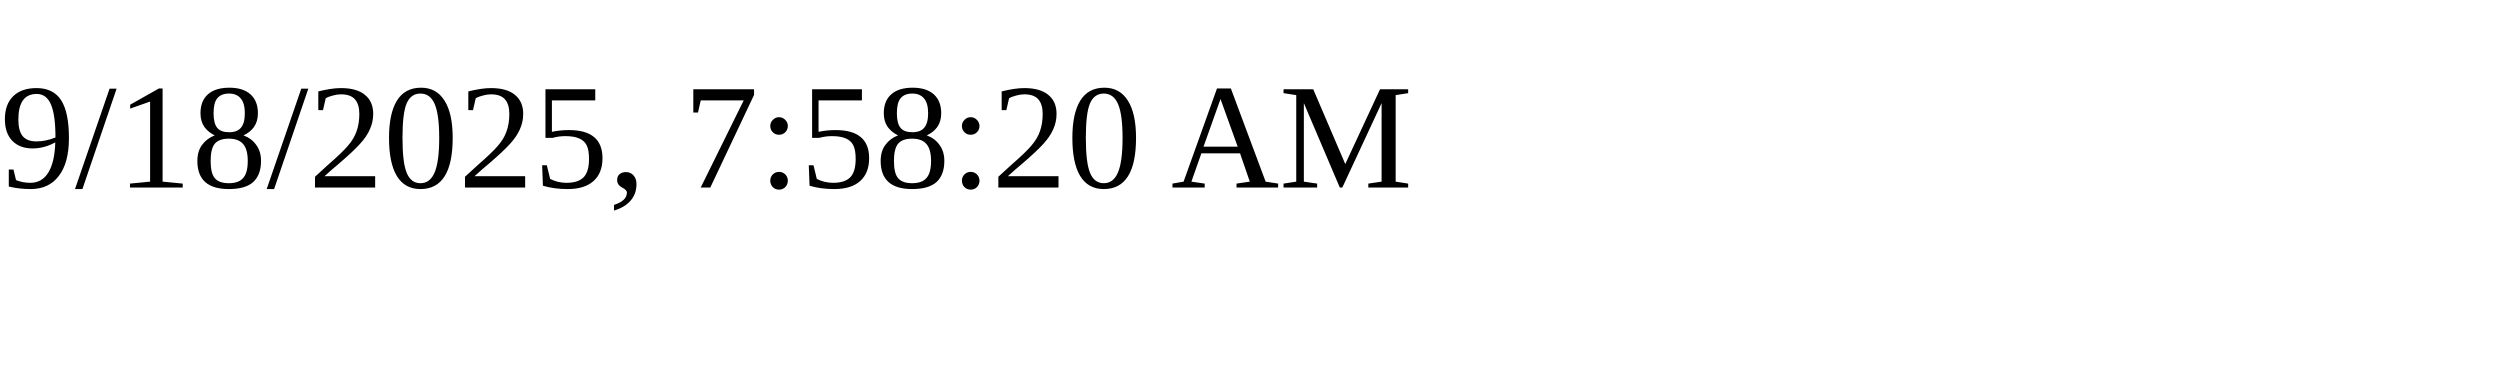
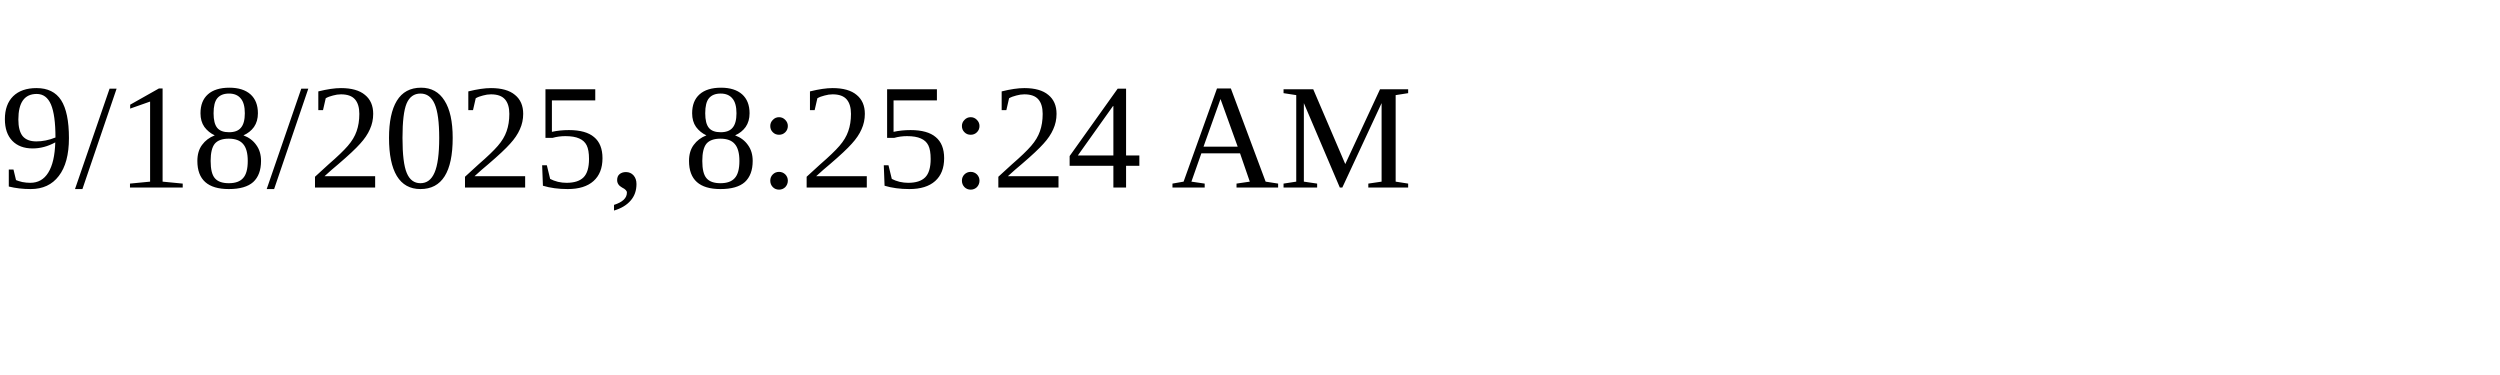
<svg xmlns="http://www.w3.org/2000/svg" height="30" width="200">
-   <text x="0" y="15">9/18/2025, 7:58:20 AM</text>
+   <text x="0" y="15">9/18/2025, 8:25:24 AM</text>
</svg>
